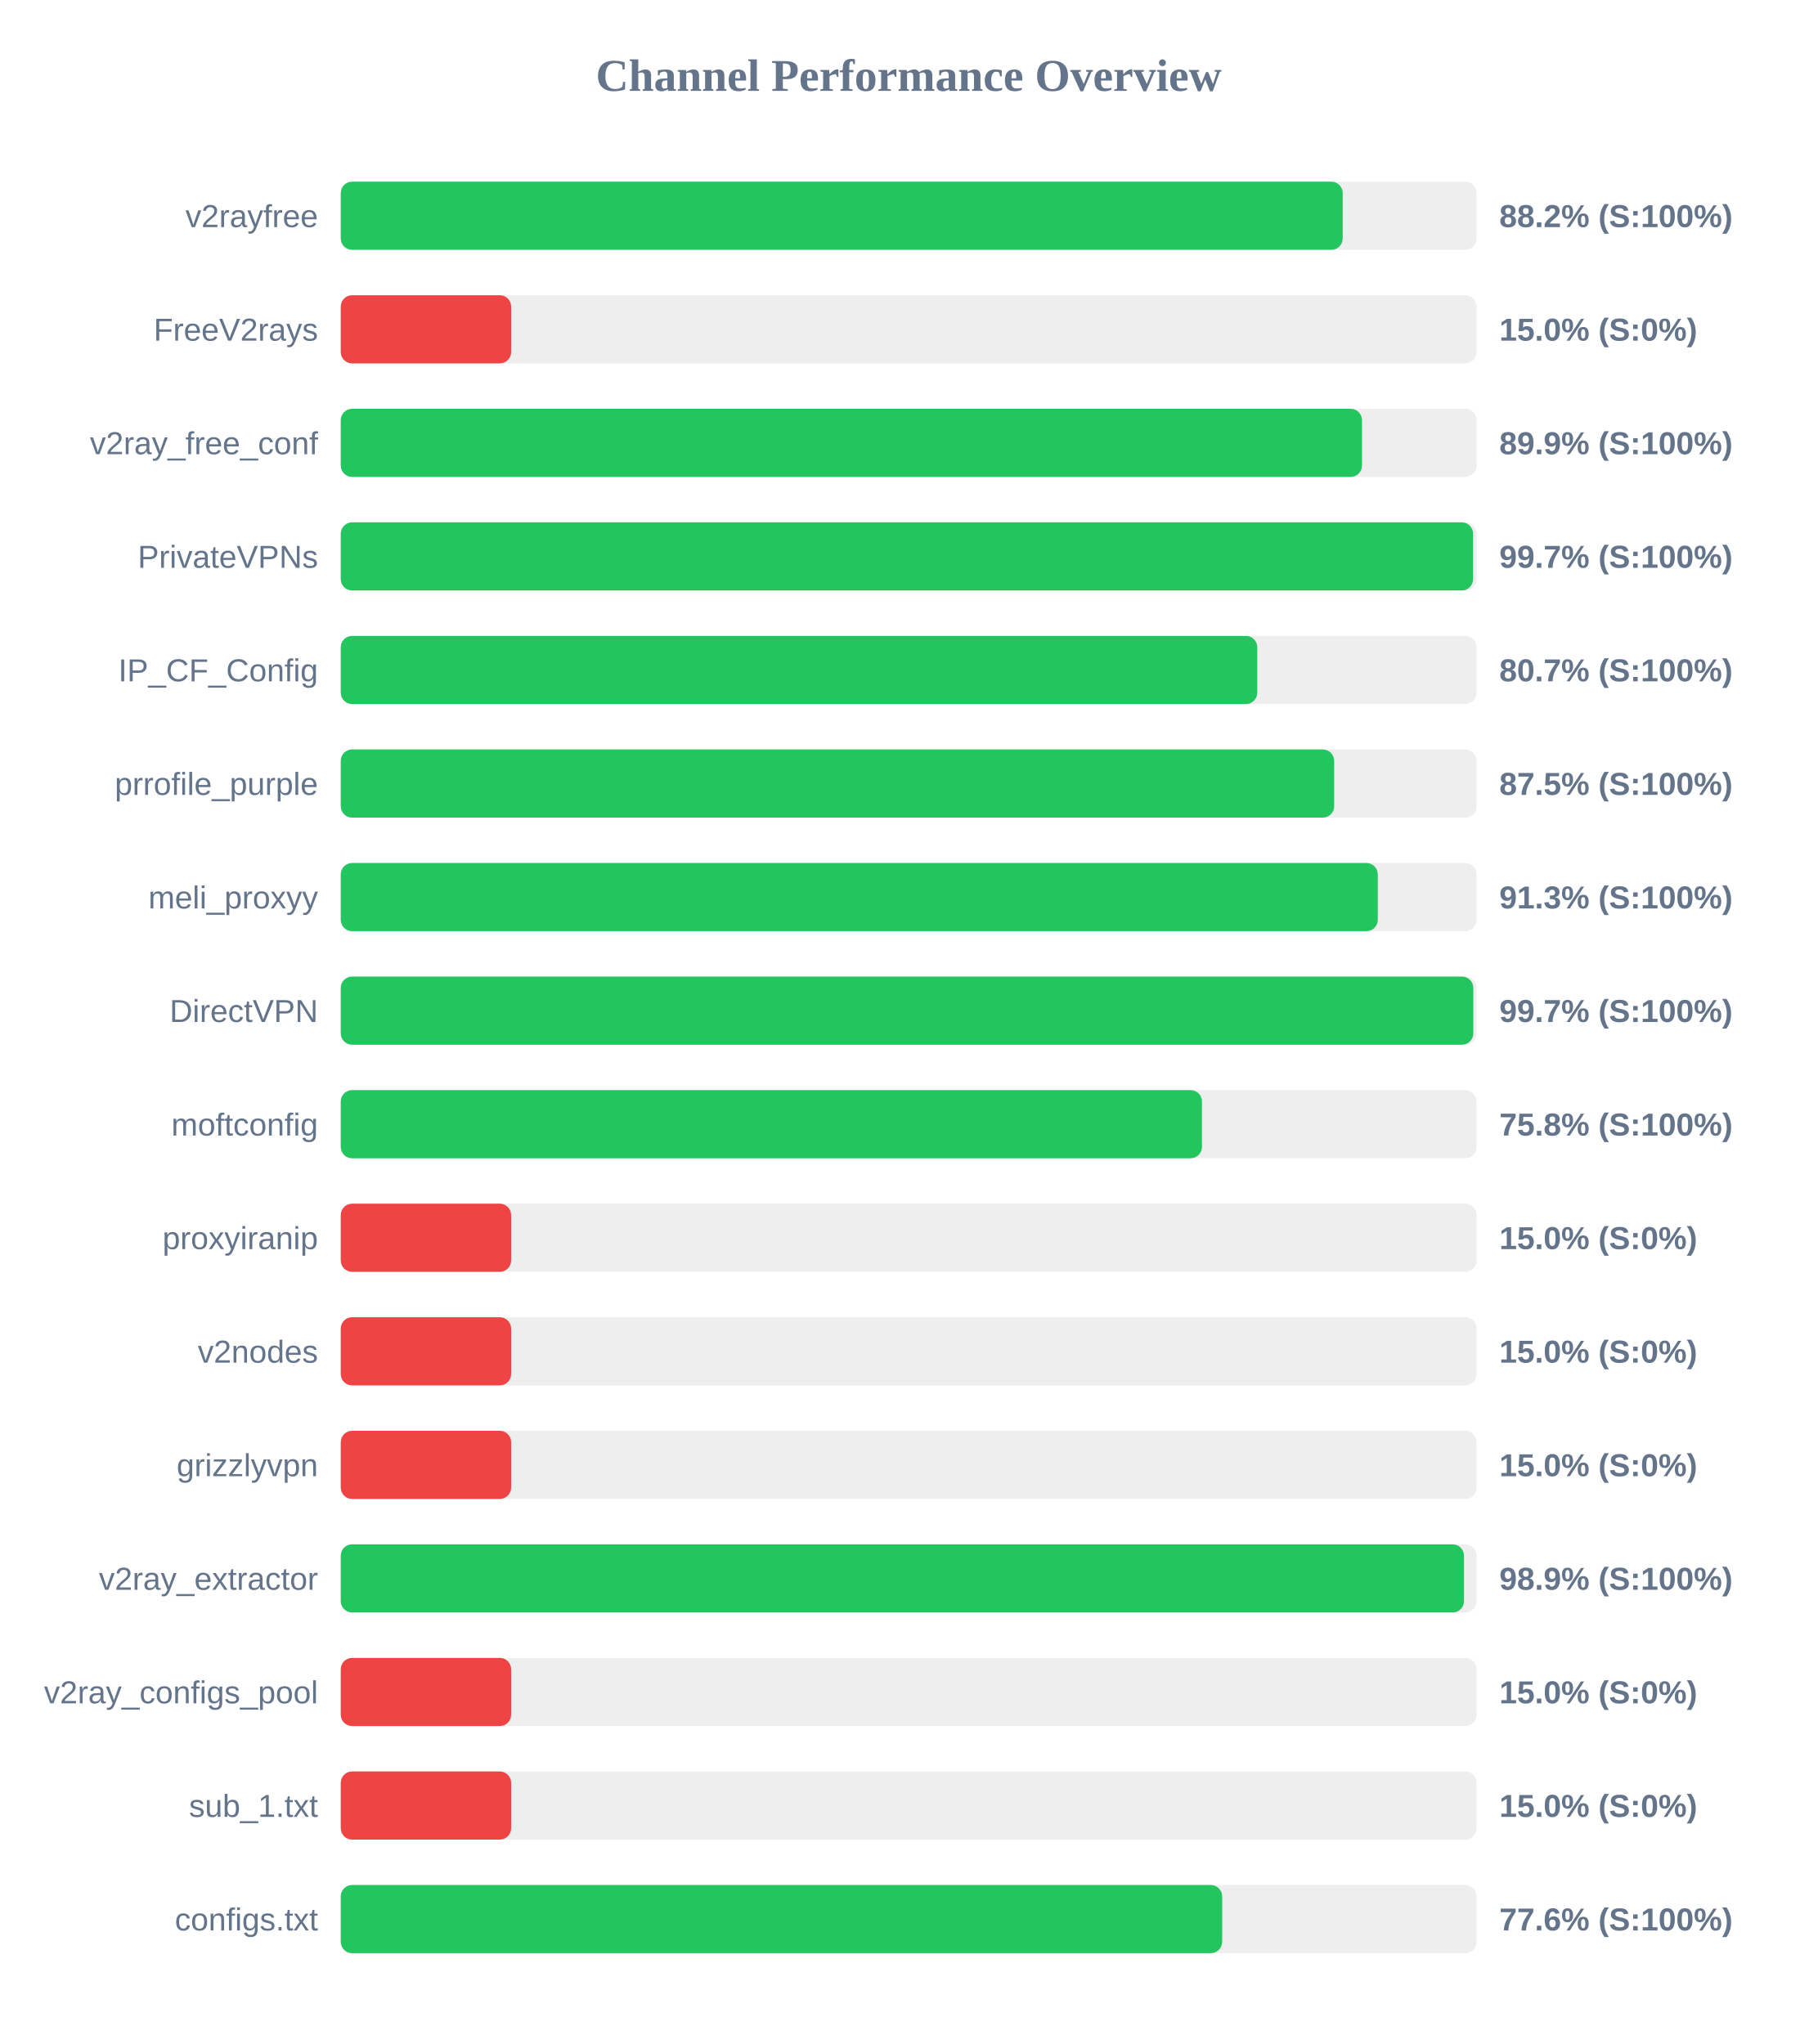
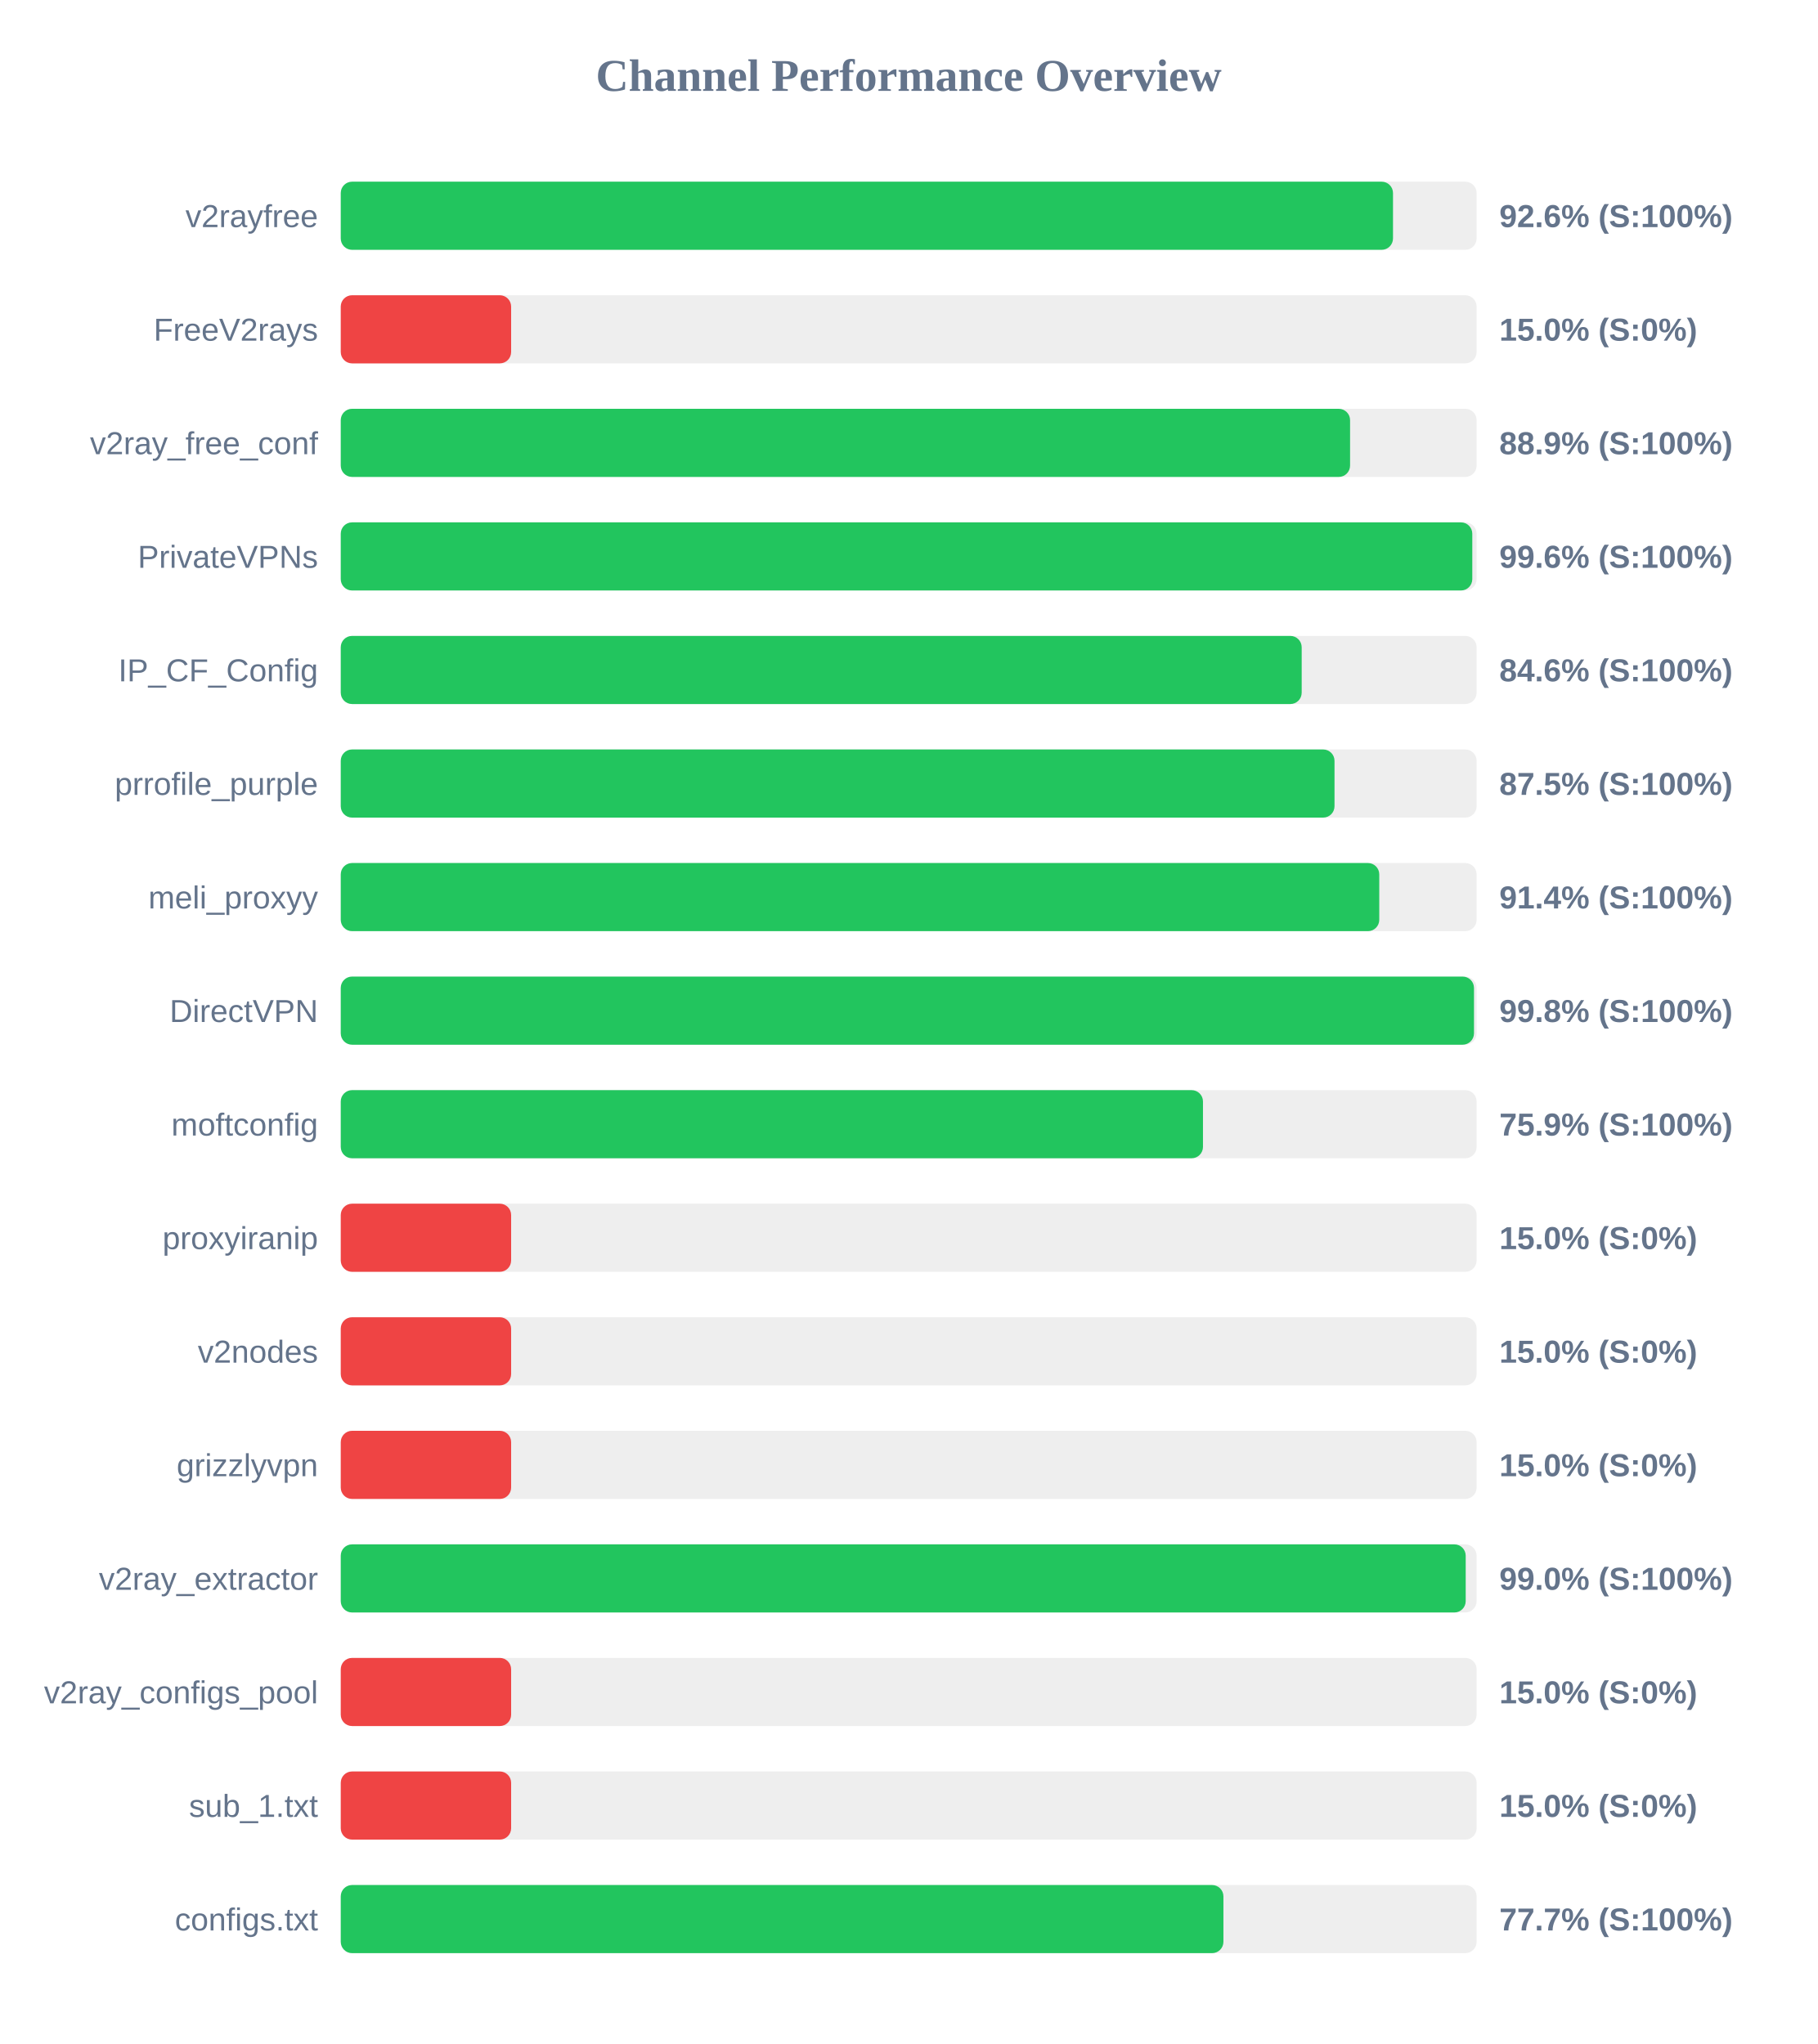
<svg xmlns="http://www.w3.org/2000/svg" width="800" height="900" version="1.1">
  <style>
        .row { font: 14px Arial; fill: #64748b; }
        .score { font: bold 14px Arial; fill: #64748b; }
    </style>
  <text x="400" y="40" text-anchor="middle" font-size="20px" font-weight="bold" fill="#64748b">Channel Performance Overview</text>
  <rect x="150" y="80" width="500" height="30" fill="#eee" rx="5" />
-   <rect x="150" y="80" width="441.05" height="30" fill="#22c55e" rx="5" />
+   <rect x="150" y="80" width="463.2" height="30" fill="#22c55e" rx="5" />
  <text x="140" y="100" text-anchor="end" class="row">v2rayfree</text>
-   <text x="660" y="100" text-anchor="start" class="score">88.2% (S:100%)</text>
+   <text x="660" y="100" text-anchor="start" class="score">92.6% (S:100%)</text>
  <rect x="150" y="130" width="500" height="30" fill="#eee" rx="5" />
  <rect x="150" y="130" width="75.0" height="30" fill="#ef4444" rx="5" />
  <text x="140" y="150" text-anchor="end" class="row">FreeV2rays</text>
  <text x="660" y="150" text-anchor="start" class="score">15.0% (S:0%)</text>
  <rect x="150" y="180" width="500" height="30" fill="#eee" rx="5" />
-   <rect x="150" y="180" width="449.55" height="30" fill="#22c55e" rx="5" />
+   <rect x="150" y="180" width="444.3" height="30" fill="#22c55e" rx="5" />
  <text x="140" y="200" text-anchor="end" class="row">v2ray_free_conf</text>
-   <text x="660" y="200" text-anchor="start" class="score">89.9% (S:100%)</text>
+   <text x="660" y="200" text-anchor="start" class="score">88.9% (S:100%)</text>
  <rect x="150" y="230" width="500" height="30" fill="#eee" rx="5" />
-   <rect x="150" y="230" width="498.45" height="30" fill="#22c55e" rx="5" />
+   <rect x="150" y="230" width="498.1" height="30" fill="#22c55e" rx="5" />
  <text x="140" y="250" text-anchor="end" class="row">PrivateVPNs</text>
-   <text x="660" y="250" text-anchor="start" class="score">99.7% (S:100%)</text>
+   <text x="660" y="250" text-anchor="start" class="score">99.6% (S:100%)</text>
  <rect x="150" y="280" width="500" height="30" fill="#eee" rx="5" />
-   <rect x="150" y="280" width="403.45" height="30" fill="#22c55e" rx="5" />
+   <rect x="150" y="280" width="423.0" height="30" fill="#22c55e" rx="5" />
  <text x="140" y="300" text-anchor="end" class="row">IP_CF_Config</text>
-   <text x="660" y="300" text-anchor="start" class="score">80.7% (S:100%)</text>
+   <text x="660" y="300" text-anchor="start" class="score">84.6% (S:100%)</text>
  <rect x="150" y="330" width="500" height="30" fill="#eee" rx="5" />
-   <rect x="150" y="330" width="437.3" height="30" fill="#22c55e" rx="5" />
+   <rect x="150" y="330" width="437.45" height="30" fill="#22c55e" rx="5" />
  <text x="140" y="350" text-anchor="end" class="row">prrofile_purple</text>
  <text x="660" y="350" text-anchor="start" class="score">87.5% (S:100%)</text>
  <rect x="150" y="380" width="500" height="30" fill="#eee" rx="5" />
-   <rect x="150" y="380" width="456.5" height="30" fill="#22c55e" rx="5" />
+   <rect x="150" y="380" width="457.15" height="30" fill="#22c55e" rx="5" />
  <text x="140" y="400" text-anchor="end" class="row">meli_proxyy</text>
-   <text x="660" y="400" text-anchor="start" class="score">91.3% (S:100%)</text>
+   <text x="660" y="400" text-anchor="start" class="score">91.4% (S:100%)</text>
  <rect x="150" y="430" width="500" height="30" fill="#eee" rx="5" />
-   <rect x="150" y="430" width="498.55" height="30" fill="#22c55e" rx="5" />
+   <rect x="150" y="430" width="498.85" height="30" fill="#22c55e" rx="5" />
  <text x="140" y="450" text-anchor="end" class="row">DirectVPN</text>
-   <text x="660" y="450" text-anchor="start" class="score">99.7% (S:100%)</text>
+   <text x="660" y="450" text-anchor="start" class="score">99.8% (S:100%)</text>
  <rect x="150" y="480" width="500" height="30" fill="#eee" rx="5" />
-   <rect x="150" y="480" width="379.1" height="30" fill="#22c55e" rx="5" />
+   <rect x="150" y="480" width="379.55" height="30" fill="#22c55e" rx="5" />
  <text x="140" y="500" text-anchor="end" class="row">moftconfig</text>
-   <text x="660" y="500" text-anchor="start" class="score">75.8% (S:100%)</text>
+   <text x="660" y="500" text-anchor="start" class="score">75.9% (S:100%)</text>
  <rect x="150" y="530" width="500" height="30" fill="#eee" rx="5" />
  <rect x="150" y="530" width="75.0" height="30" fill="#ef4444" rx="5" />
  <text x="140" y="550" text-anchor="end" class="row">proxyiranip</text>
  <text x="660" y="550" text-anchor="start" class="score">15.0% (S:0%)</text>
  <rect x="150" y="580" width="500" height="30" fill="#eee" rx="5" />
  <rect x="150" y="580" width="75.0" height="30" fill="#ef4444" rx="5" />
  <text x="140" y="600" text-anchor="end" class="row">v2nodes</text>
  <text x="660" y="600" text-anchor="start" class="score">15.0% (S:0%)</text>
  <rect x="150" y="630" width="500" height="30" fill="#eee" rx="5" />
  <rect x="150" y="630" width="75.0" height="30" fill="#ef4444" rx="5" />
  <text x="140" y="650" text-anchor="end" class="row">grizzlyvpn</text>
  <text x="660" y="650" text-anchor="start" class="score">15.0% (S:0%)</text>
  <rect x="150" y="680" width="500" height="30" fill="#eee" rx="5" />
-   <rect x="150" y="680" width="494.45" height="30" fill="#22c55e" rx="5" />
+   <rect x="150" y="680" width="495.2" height="30" fill="#22c55e" rx="5" />
  <text x="140" y="700" text-anchor="end" class="row">v2ray_extractor</text>
-   <text x="660" y="700" text-anchor="start" class="score">98.9% (S:100%)</text>
+   <text x="660" y="700" text-anchor="start" class="score">99.0% (S:100%)</text>
  <rect x="150" y="730" width="500" height="30" fill="#eee" rx="5" />
  <rect x="150" y="730" width="75.0" height="30" fill="#ef4444" rx="5" />
  <text x="140" y="750" text-anchor="end" class="row">v2ray_configs_pool</text>
  <text x="660" y="750" text-anchor="start" class="score">15.0% (S:0%)</text>
  <rect x="150" y="780" width="500" height="30" fill="#eee" rx="5" />
  <rect x="150" y="780" width="75.0" height="30" fill="#ef4444" rx="5" />
  <text x="140" y="800" text-anchor="end" class="row">sub_1.txt</text>
  <text x="660" y="800" text-anchor="start" class="score">15.0% (S:0%)</text>
  <rect x="150" y="830" width="500" height="30" fill="#eee" rx="5" />
-   <rect x="150" y="830" width="388.0" height="30" fill="#22c55e" rx="5" />
+   <rect x="150" y="830" width="388.55" height="30" fill="#22c55e" rx="5" />
  <text x="140" y="850" text-anchor="end" class="row">configs.txt</text>
-   <text x="660" y="850" text-anchor="start" class="score">77.6% (S:100%)</text>
+   <text x="660" y="850" text-anchor="start" class="score">77.7% (S:100%)</text>
</svg>
